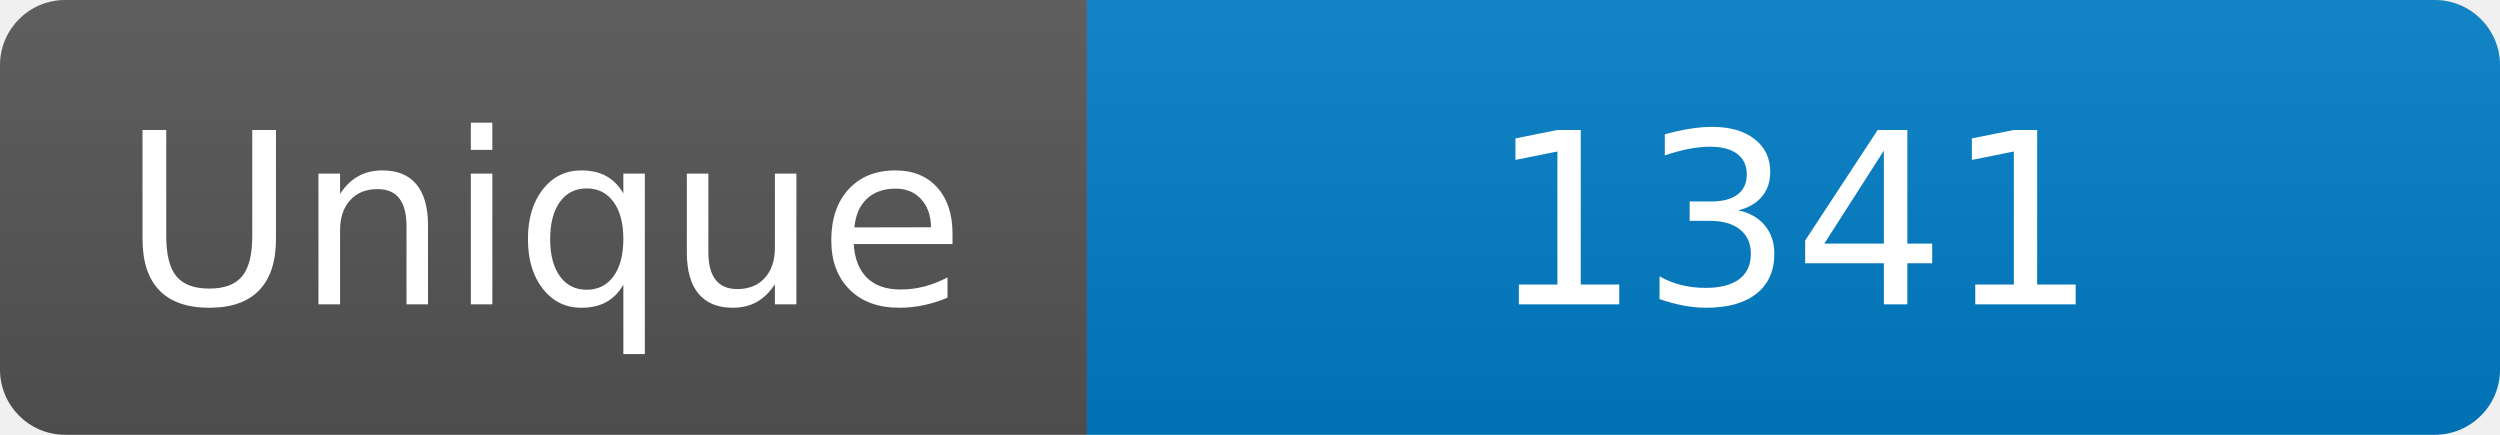
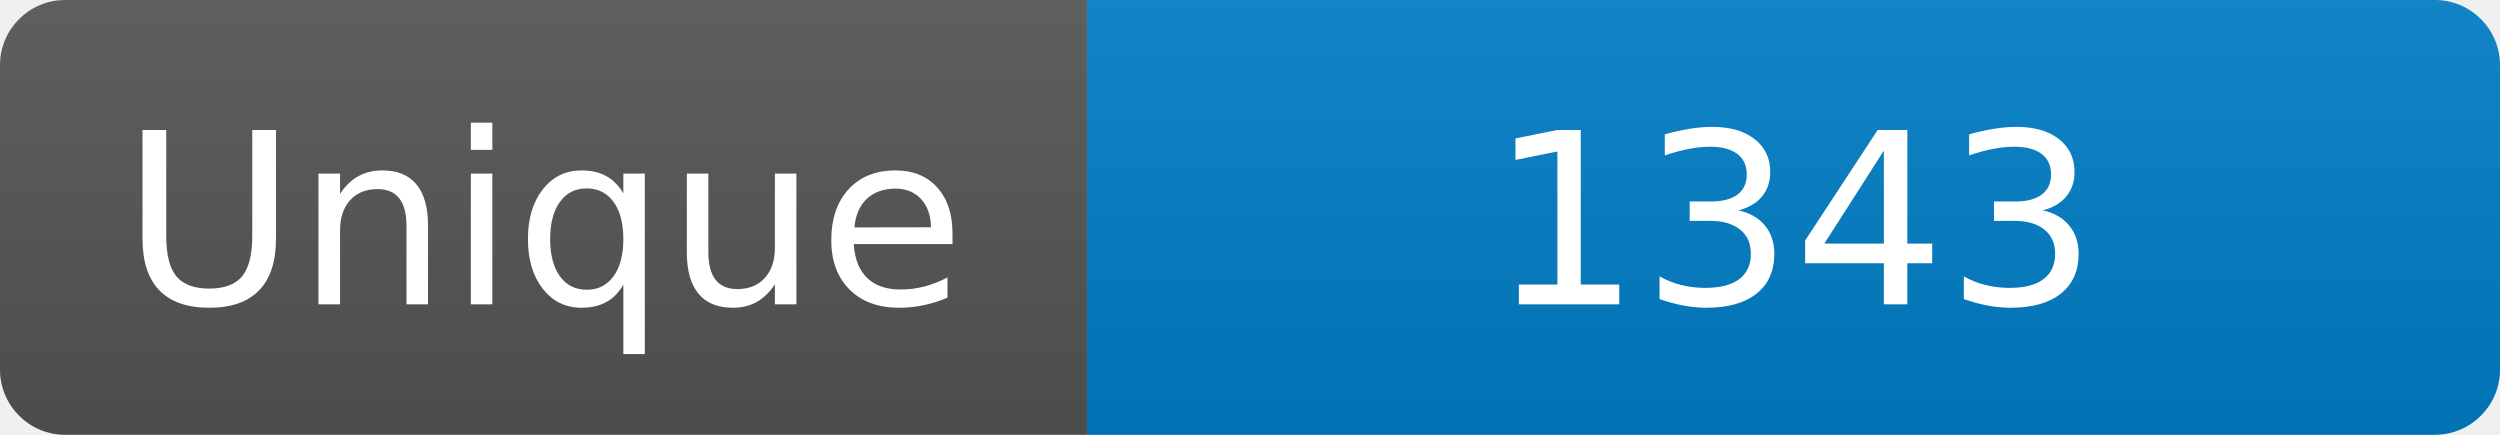
<svg xmlns="http://www.w3.org/2000/svg" width="115" height="20" role="img" aria-label="Maintained?: yes">
  <linearGradient id="s" x2="0" y2="100%">
    <stop offset="0" stop-color="#bbb" stop-opacity=".1" />
    <stop offset="1" stop-opacity=".1" />
  </linearGradient>
  <clipPath id="r">
    <rect width="115" height="20" rx="3" fill="#fff" />
  </clipPath>
  <g clip-path="url(#r)">
    <rect width="50" height="20" fill="#555" />
    <rect x="50" width="160" height="20" fill="#007ec6" />
    <rect width="115" height="20" fill="url(#s)" />
  </g>
  <g fill="#fff" text-anchor="middle" font-family="Verdana,Geneva,DejaVu Sans,sans-serif" font-size="110">
    <text x="250" y="140" transform="scale(.1)" fill="#fff">Unique</text>
-     <text x="825" y="140" transform="scale(.1)" fill="#fff">1341</text>
+     <text x="825" y="140" transform="scale(.1)" fill="#fff">1343</text>
  </g>
</svg>
